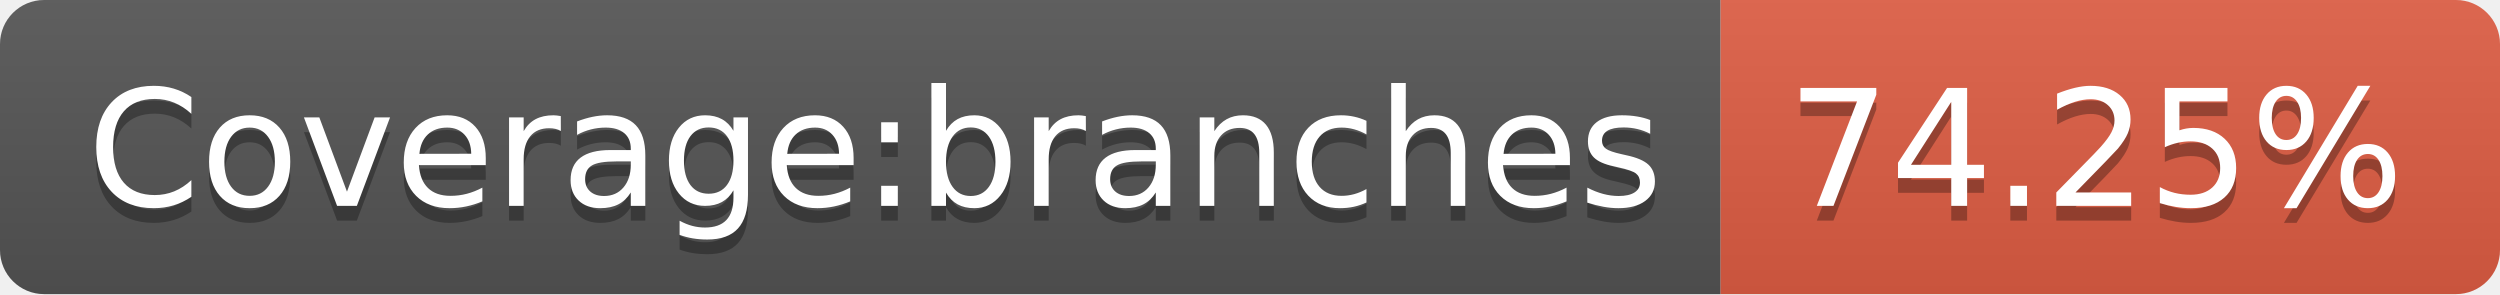
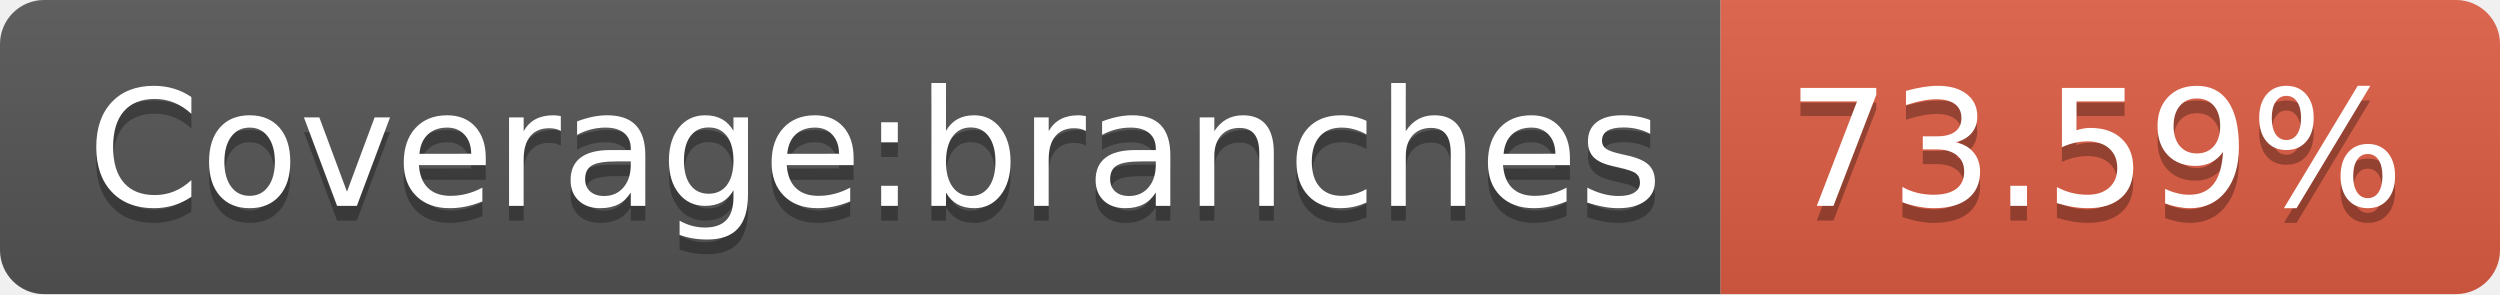
- <svg xmlns="http://www.w3.org/2000/svg" width="170" height="20" role="img" aria-label="Coverage:branches: 74.25%">
+ <svg xmlns="http://www.w3.org/2000/svg" width="170" height="20" role="img" aria-label="Coverage:branches: 73.59%">
  <linearGradient id="s" x2="0" y2="100%">
    <stop offset="0" stop-color="#bbb" stop-opacity=".1" />
    <stop offset="1" stop-opacity=".1" />
  </linearGradient>
  <clipPath id="r">
    <rect width="170" height="20" rx="3" fill="#fff" />
  </clipPath>
  <g clip-path="url(#r)">
    <rect width="117" height="20" fill="#555" />
    <rect x="117" width="53" height="20" fill="#e05d44" />
    <rect width="170" height="20" fill="url(#s)" />
  </g>
  <g fill="#fff" text-anchor="middle" font-family="Verdana,Geneva,DejaVu Sans,sans-serif" text-rendering="geometricPrecision" font-size="110">
    <text aria-hidden="true" x="595" y="150" fill="#010101" fill-opacity=".3" transform="scale(.1)" textLength="1070">Coverage:branches</text>
    <text x="595" y="140" transform="scale(.1)" fill="#fff" textLength="1070">Coverage:branches</text>
-     <text aria-hidden="true" x="1425" y="150" fill="#010101" fill-opacity=".3" transform="scale(.1)" textLength="430">74.25%</text>
-     <text x="1425" y="140" transform="scale(.1)" fill="#fff" textLength="430">74.25%</text>
+     <text aria-hidden="true" x="1425" y="150" fill="#010101" fill-opacity=".3" transform="scale(.1)" textLength="430">73.59%</text>
+     <text x="1425" y="140" transform="scale(.1)" fill="#fff" textLength="430">73.59%</text>
  </g>
</svg>
